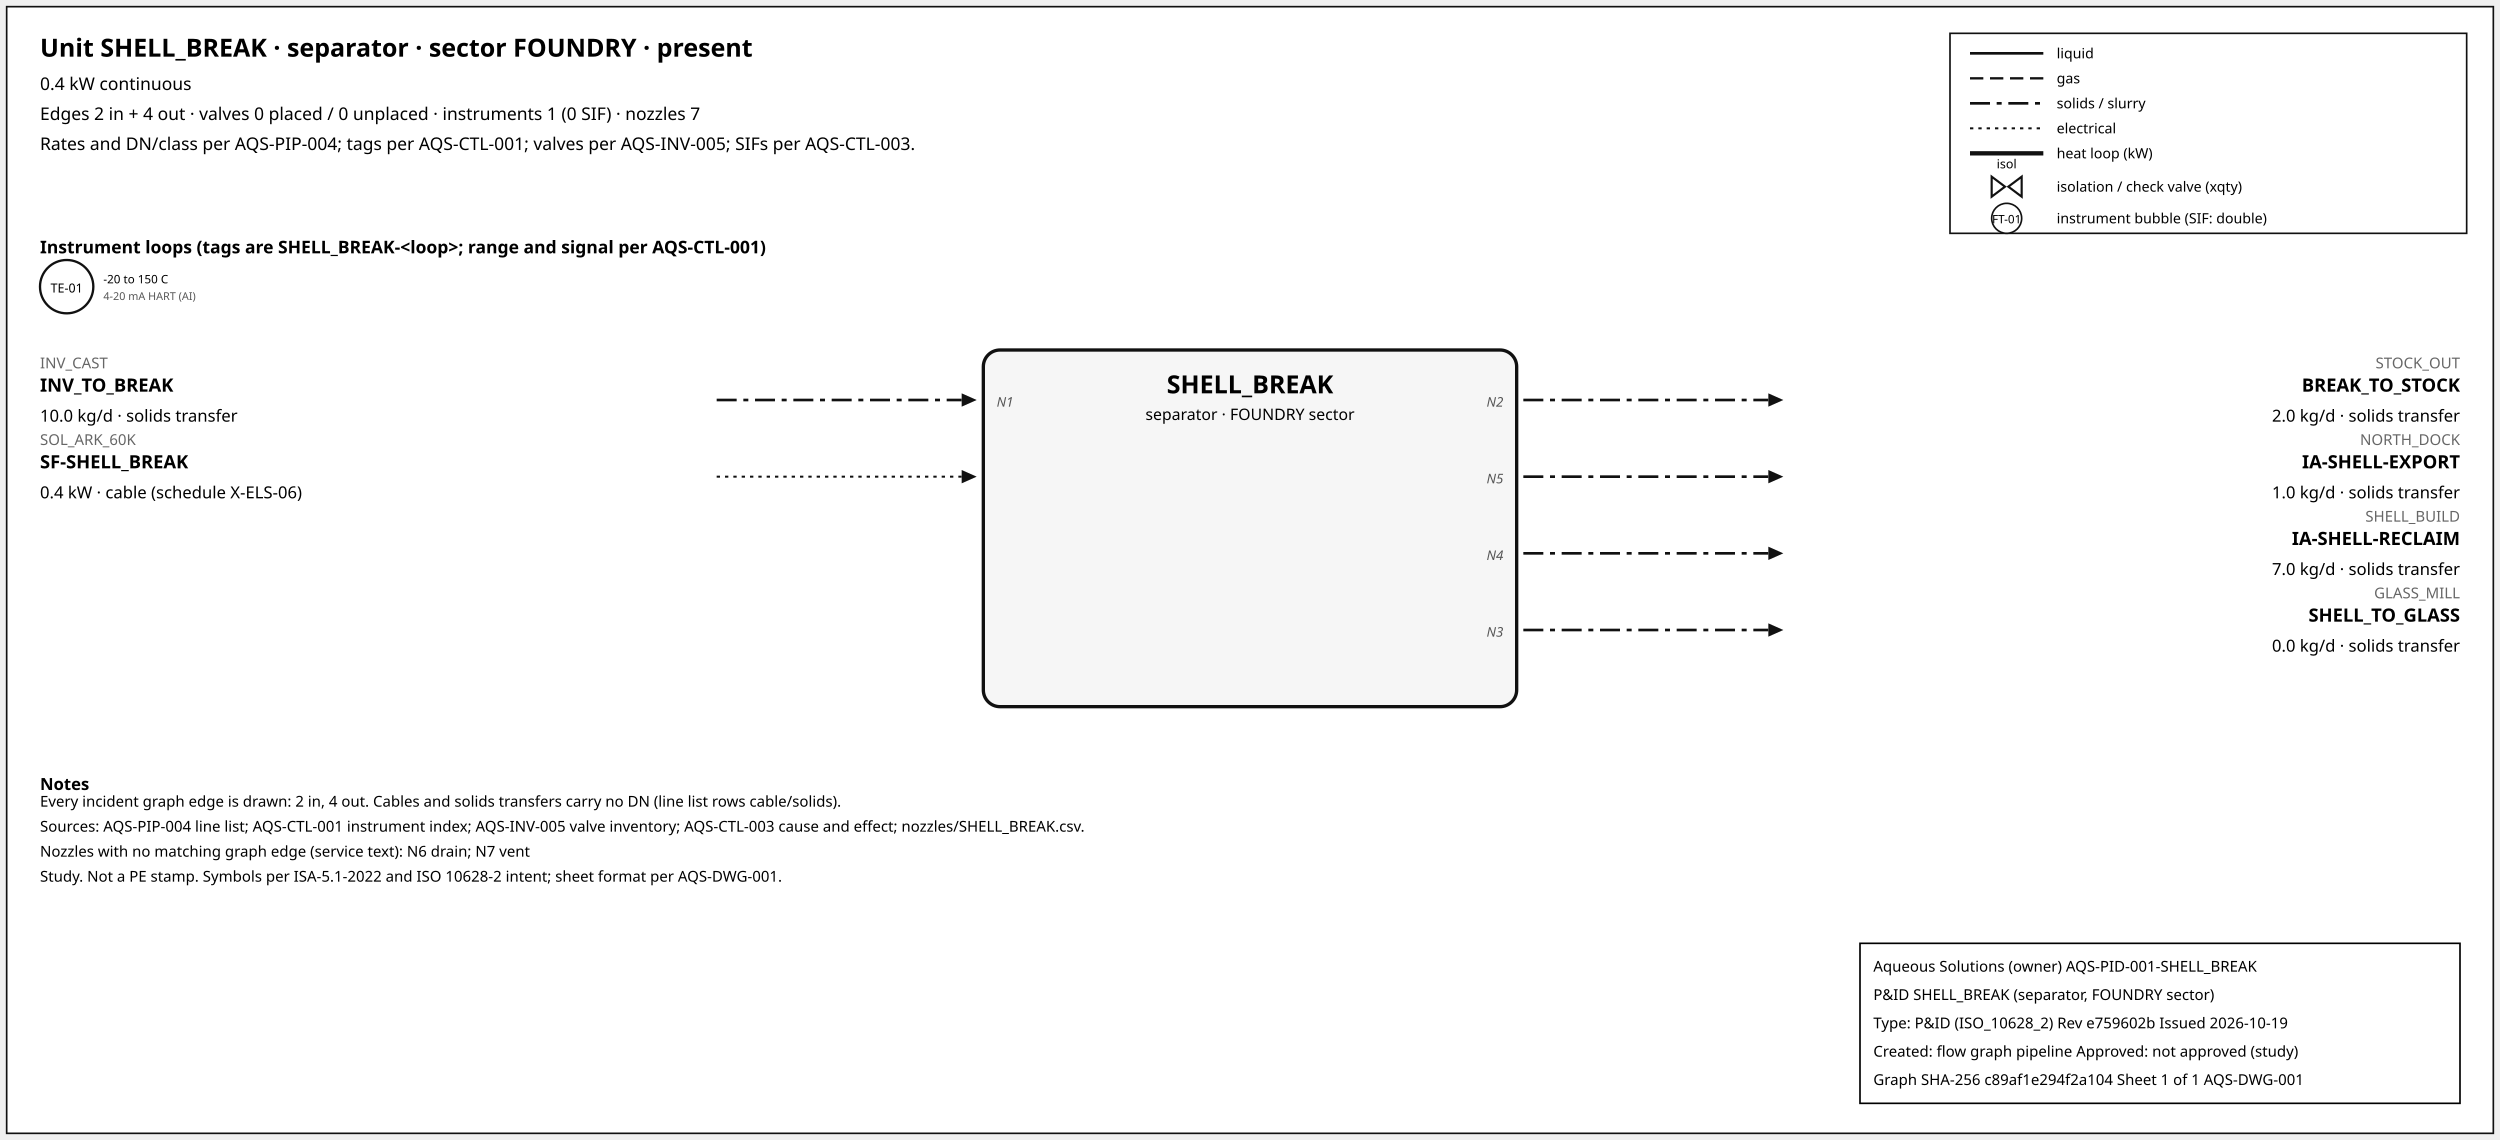
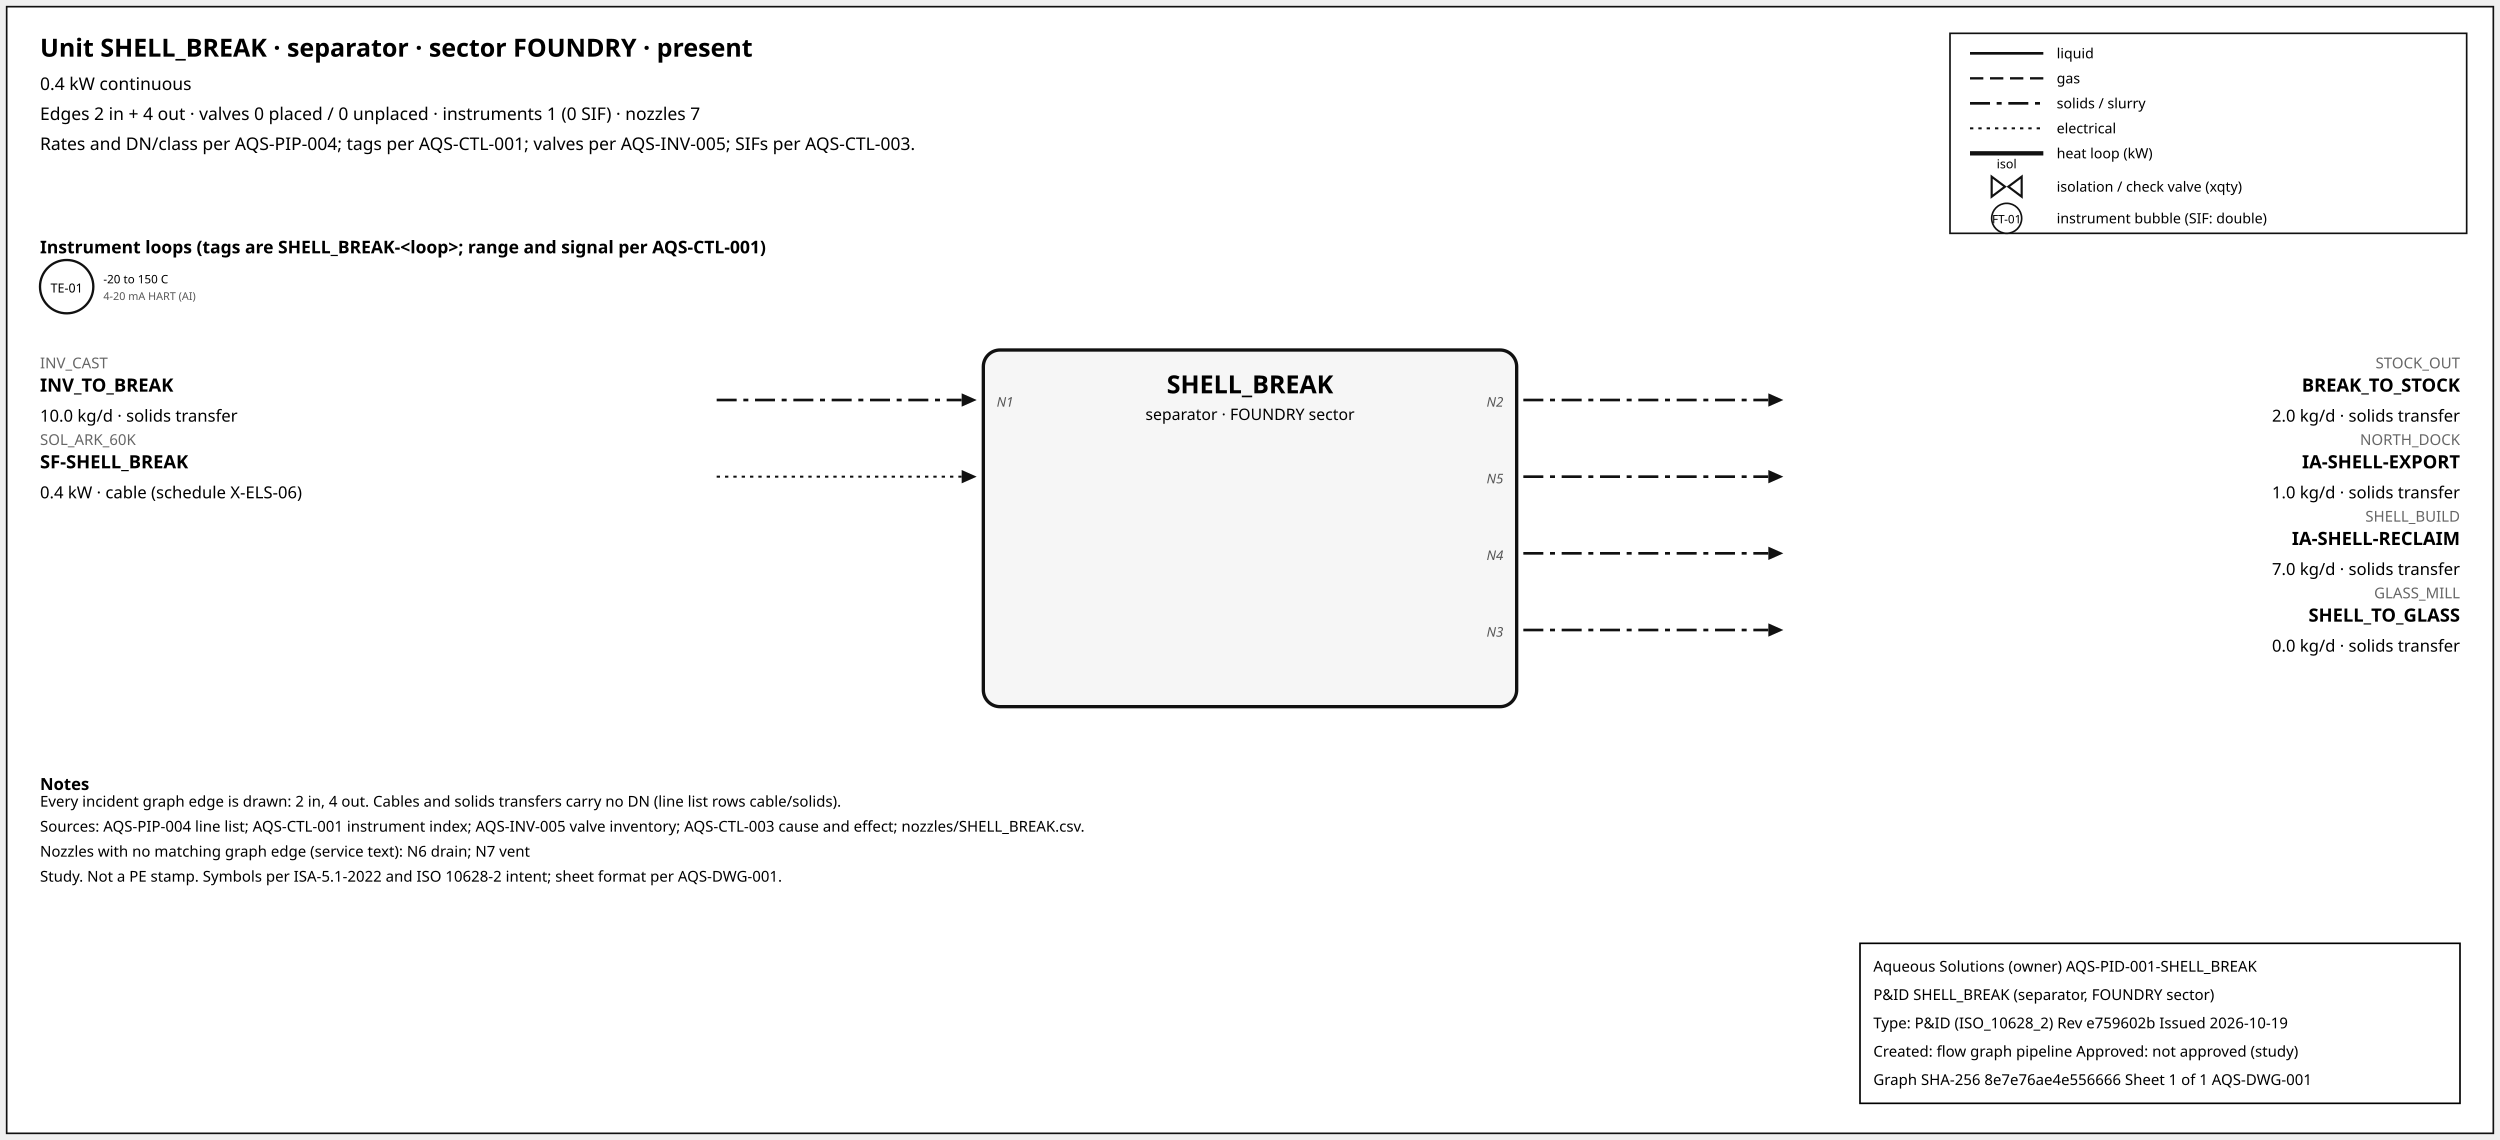
<svg xmlns="http://www.w3.org/2000/svg" width="1500" height="684" font-family="sans-serif">
  <rect x="4" y="4" width="1492" height="676" fill="white" stroke="#111" />
  <text x="24" y="34" font-size="15" font-weight="600">Unit SHELL_BREAK · separator · sector FOUNDRY · present</text>
  <text x="24" y="54" font-size="10.5">0.4 kW continuous</text>
  <text x="24" y="72" font-size="10.5">Edges 2 in + 4 out · valves 0 placed / 0 unplaced · instruments 1 (0 SIF) · nozzles 7</text>
  <text x="24" y="90" font-size="10.5">Rates and DN/class per AQS-PIP-004; tags per AQS-CTL-001; valves per AQS-INV-005; SIFs per AQS-CTL-003.</text>
  <rect x="1170" y="20" width="310" height="120" fill="white" stroke="#111" />
  <line x1="1182" y1="32" x2="1226" y2="32" stroke="#111" stroke-width="1.6" />
  <text x="1234" y="35" font-size="8.5">liquid</text>
  <line x1="1182" y1="47" x2="1226" y2="47" stroke="#111" stroke-width="1.4" stroke-dasharray="8,4" />
  <text x="1234" y="50" font-size="8.5">gas</text>
  <line x1="1182" y1="62" x2="1226" y2="62" stroke="#111" stroke-width="1.6" stroke-dasharray="12,4,3,4" />
  <text x="1234" y="65" font-size="8.5">solids / slurry</text>
  <line x1="1182" y1="77" x2="1226" y2="77" stroke="#111" stroke-width="1.2" stroke-dasharray="2,3" />
  <text x="1234" y="80" font-size="8.5">electrical</text>
  <line x1="1182" y1="92" x2="1226" y2="92" stroke="#111" stroke-width="2.6" />
  <text x="1234" y="95" font-size="8.5">heat loop (kW)</text>
  <path d="M 1195.0,106 L 1203.0,112 L 1195.0,118 Z M 1213.0,106 L 1205.0,112 L 1213.0,118 Z" fill="white" stroke="#111" stroke-width="1.3" />
  <text x="1204.0" y="101.0" font-size="7.5" text-anchor="middle">isol</text>
  <text x="1234" y="115" font-size="8.5">isolation / check valve (xqty)</text>
  <circle cx="1204" cy="131" r="9" fill="white" stroke="#111" />
  <text x="1204" y="134" font-size="7" text-anchor="middle">FT-01</text>
  <text x="1234" y="134" font-size="8.5">instrument bubble (SIF: double)</text>
  <text x="24" y="152" font-size="10.5" font-weight="600">Instrument loops (tags are SHELL_BREAK-&lt;loop&gt;; range and signal per AQS-CTL-001)</text>
  <circle cx="40" cy="172" r="16" fill="white" stroke="#111" stroke-width="1.4" />
  <text x="40" y="175.5" font-size="7.5" text-anchor="middle">TE-01</text>
  <text x="62" y="170" font-size="7">-20 to 150 C</text>
  <text x="62" y="180" font-size="6.5" fill="#555">4-20 mA HART (AI)</text>
  <rect x="590" y="210" width="320" height="214" rx="10" fill="#f6f6f6" stroke="#111" stroke-width="2" />
  <text x="750.0" y="236" font-size="15" font-weight="700" text-anchor="middle">SHELL_BREAK</text>
  <text x="750.0" y="252" font-size="9.5" text-anchor="middle">separator · FOUNDRY sector</text>
  <line x1="430" y1="240" x2="577" y2="240" stroke="#111" stroke-width="1.6" stroke-dasharray="12,4,3,4" class="edge-in" />
  <polygon points="586,240 577,236 577,244" fill="#111" />
  <text x="24" y="221" font-size="9" fill="#666" text-anchor="start">INV_CAST</text>
  <text x="24" y="235" font-size="11" font-weight="600" text-anchor="start">INV_TO_BREAK</text>
  <text x="24" y="253" font-size="10" text-anchor="start">10.0 kg/d · solids transfer</text>
  <text x="598" y="244" font-size="8" font-style="italic" fill="#555" text-anchor="start">N1</text>
  <line x1="430" y1="286" x2="577" y2="286" stroke="#111" stroke-width="1.2" stroke-dasharray="2,3" class="edge-in" />
  <polygon points="586,286 577,282 577,290" fill="#111" />
  <text x="24" y="267" font-size="9" fill="#666" text-anchor="start">SOL_ARK_60K</text>
  <text x="24" y="281" font-size="11" font-weight="600" text-anchor="start">SF-SHELL_BREAK</text>
  <text x="24" y="299" font-size="10" text-anchor="start">0.4 kW · cable (schedule X-ELS-06)</text>
  <line x1="914" y1="240" x2="1061" y2="240" stroke="#111" stroke-width="1.6" stroke-dasharray="12,4,3,4" class="edge-out" />
  <polygon points="1070,240 1061,236 1061,244" fill="#111" />
  <text x="1476" y="221" font-size="9" fill="#666" text-anchor="end">STOCK_OUT</text>
  <text x="1476" y="235" font-size="11" font-weight="600" text-anchor="end">BREAK_TO_STOCK</text>
  <text x="1476" y="253" font-size="10" text-anchor="end">2.0 kg/d · solids transfer</text>
  <text x="902" y="244" font-size="8" font-style="italic" fill="#555" text-anchor="end">N2</text>
  <line x1="914" y1="286" x2="1061" y2="286" stroke="#111" stroke-width="1.6" stroke-dasharray="12,4,3,4" class="edge-out" />
  <polygon points="1070,286 1061,282 1061,290" fill="#111" />
  <text x="1476" y="267" font-size="9" fill="#666" text-anchor="end">NORTH_DOCK</text>
  <text x="1476" y="281" font-size="11" font-weight="600" text-anchor="end">IA-SHELL-EXPORT</text>
  <text x="1476" y="299" font-size="10" text-anchor="end">1.0 kg/d · solids transfer</text>
  <text x="902" y="290" font-size="8" font-style="italic" fill="#555" text-anchor="end">N5</text>
  <line x1="914" y1="332" x2="1061" y2="332" stroke="#111" stroke-width="1.6" stroke-dasharray="12,4,3,4" class="edge-out" />
  <polygon points="1070,332 1061,328 1061,336" fill="#111" />
  <text x="1476" y="313" font-size="9" fill="#666" text-anchor="end">SHELL_BUILD</text>
  <text x="1476" y="327" font-size="11" font-weight="600" text-anchor="end">IA-SHELL-RECLAIM</text>
  <text x="1476" y="345" font-size="10" text-anchor="end">7.0 kg/d · solids transfer</text>
  <text x="902" y="336" font-size="8" font-style="italic" fill="#555" text-anchor="end">N4</text>
  <line x1="914" y1="378" x2="1061" y2="378" stroke="#111" stroke-width="1.6" stroke-dasharray="12,4,3,4" class="edge-out" />
  <polygon points="1070,378 1061,374 1061,382" fill="#111" />
  <text x="1476" y="359" font-size="9" fill="#666" text-anchor="end">GLASS_MILL</text>
  <text x="1476" y="373" font-size="11" font-weight="600" text-anchor="end">SHELL_TO_GLASS</text>
  <text x="1476" y="391" font-size="10" text-anchor="end">0.0 kg/d · solids transfer</text>
  <text x="902" y="382" font-size="8" font-style="italic" fill="#555" text-anchor="end">N3</text>
  <text x="24" y="474" font-size="10" font-weight="600">Notes</text>
  <text x="24" y="484" font-size="9">Every incident graph edge is drawn: 2 in, 4 out. Cables and solids transfers carry no DN (line list rows cable/solids).</text>
  <text x="24" y="499" font-size="9">Sources: AQS-PIP-004 line list; AQS-CTL-001 instrument index; AQS-INV-005 valve inventory; AQS-CTL-003 cause and effect; nozzles/SHELL_BREAK.csv.</text>
  <text x="24" y="514" font-size="9">Nozzles with no matching graph edge (service text): N6 drain; N7 vent</text>
  <text x="24" y="529" font-size="9">Study. Not a PE stamp. Symbols per ISA-5.1-2022 and ISO 10628-2 intent; sheet format per AQS-DWG-001.</text>
  <g id="aqs-title-block">
    <rect x="1116" y="566" width="360" height="96" fill="white" stroke="black" stroke-width="1" />
    <text x="1124" y="583" font-size="9">Aqueous Solutions (owner)   AQS-PID-001-SHELL_BREAK</text>
    <text x="1124" y="600" font-size="9">P&amp;ID SHELL_BREAK (separator, FOUNDRY sector)</text>
    <text x="1124" y="617" font-size="9">Type: P&amp;ID (ISO_10628_2)   Rev e759602b   Issued 2026-10-19</text>
    <text x="1124" y="634" font-size="9">Created: flow graph pipeline   Approved: not approved (study)</text>
-     <text x="1124" y="651" font-size="9">Graph SHA-256 c89af1e294f2a104   Sheet 1 of 1   AQS-DWG-001</text>
+     <text x="1124" y="651" font-size="9">Graph SHA-256 8e7e76ae4e556666   Sheet 1 of 1   AQS-DWG-001</text>
  </g>
</svg>
